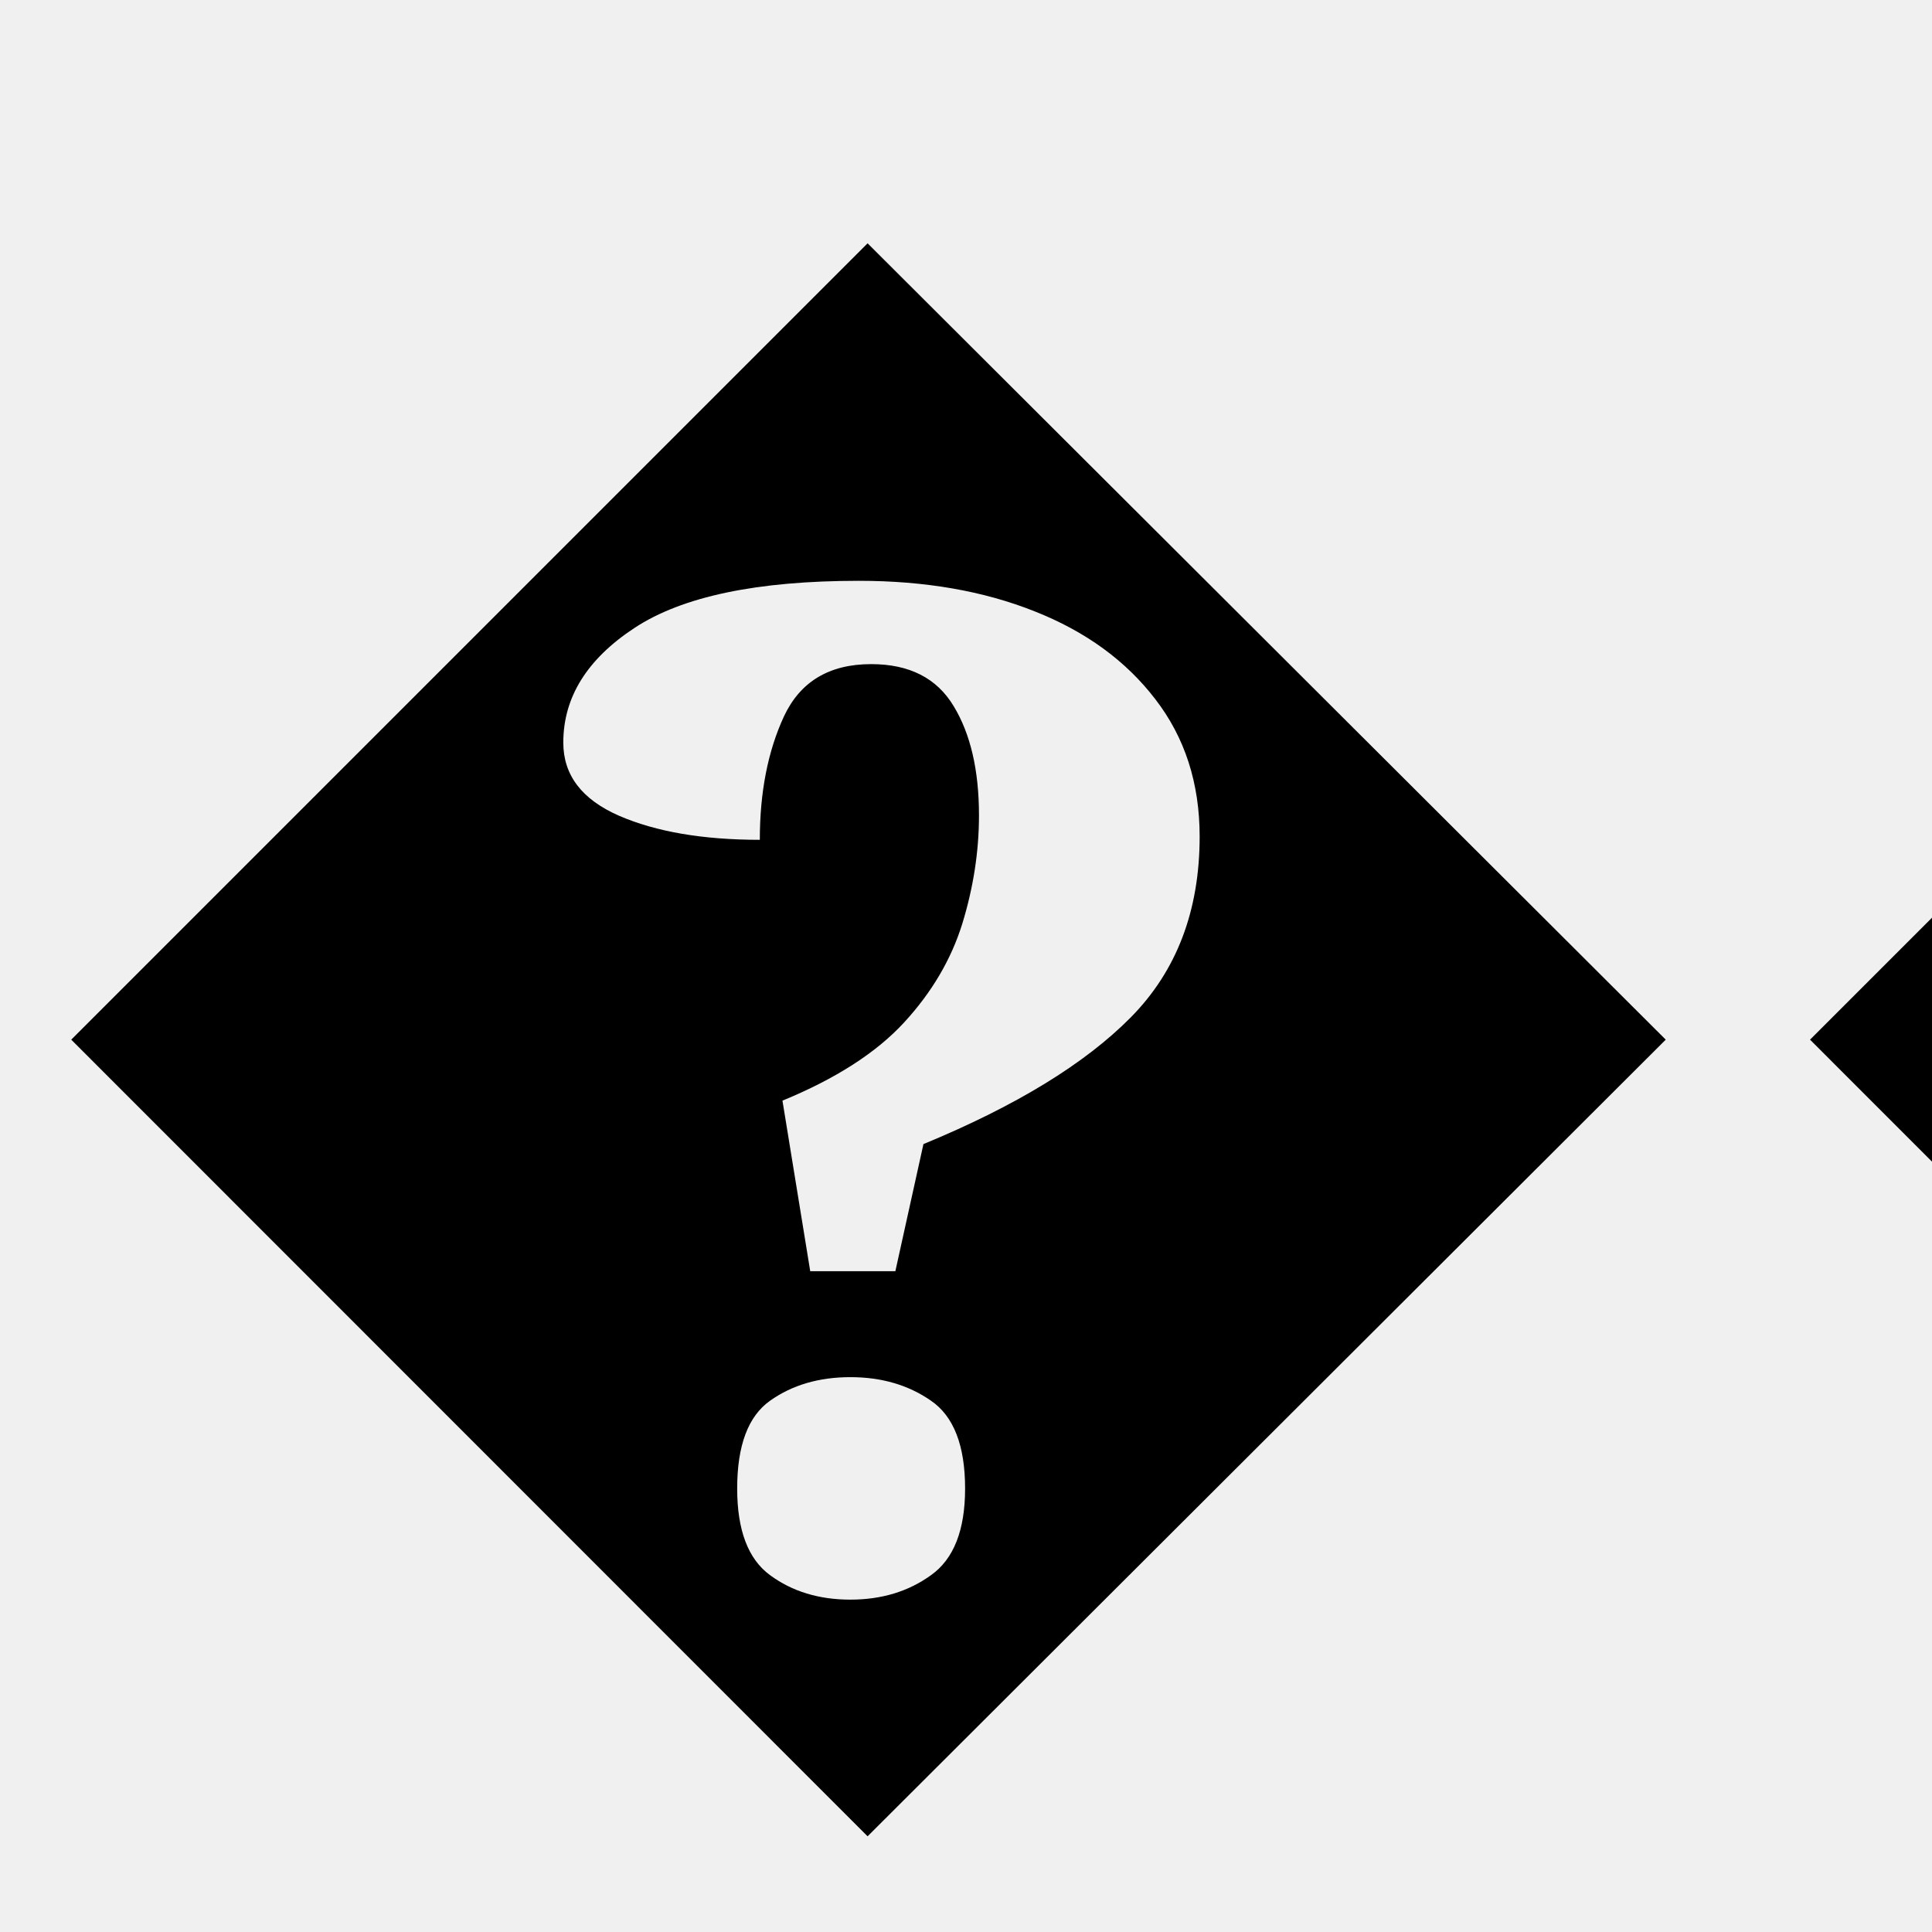
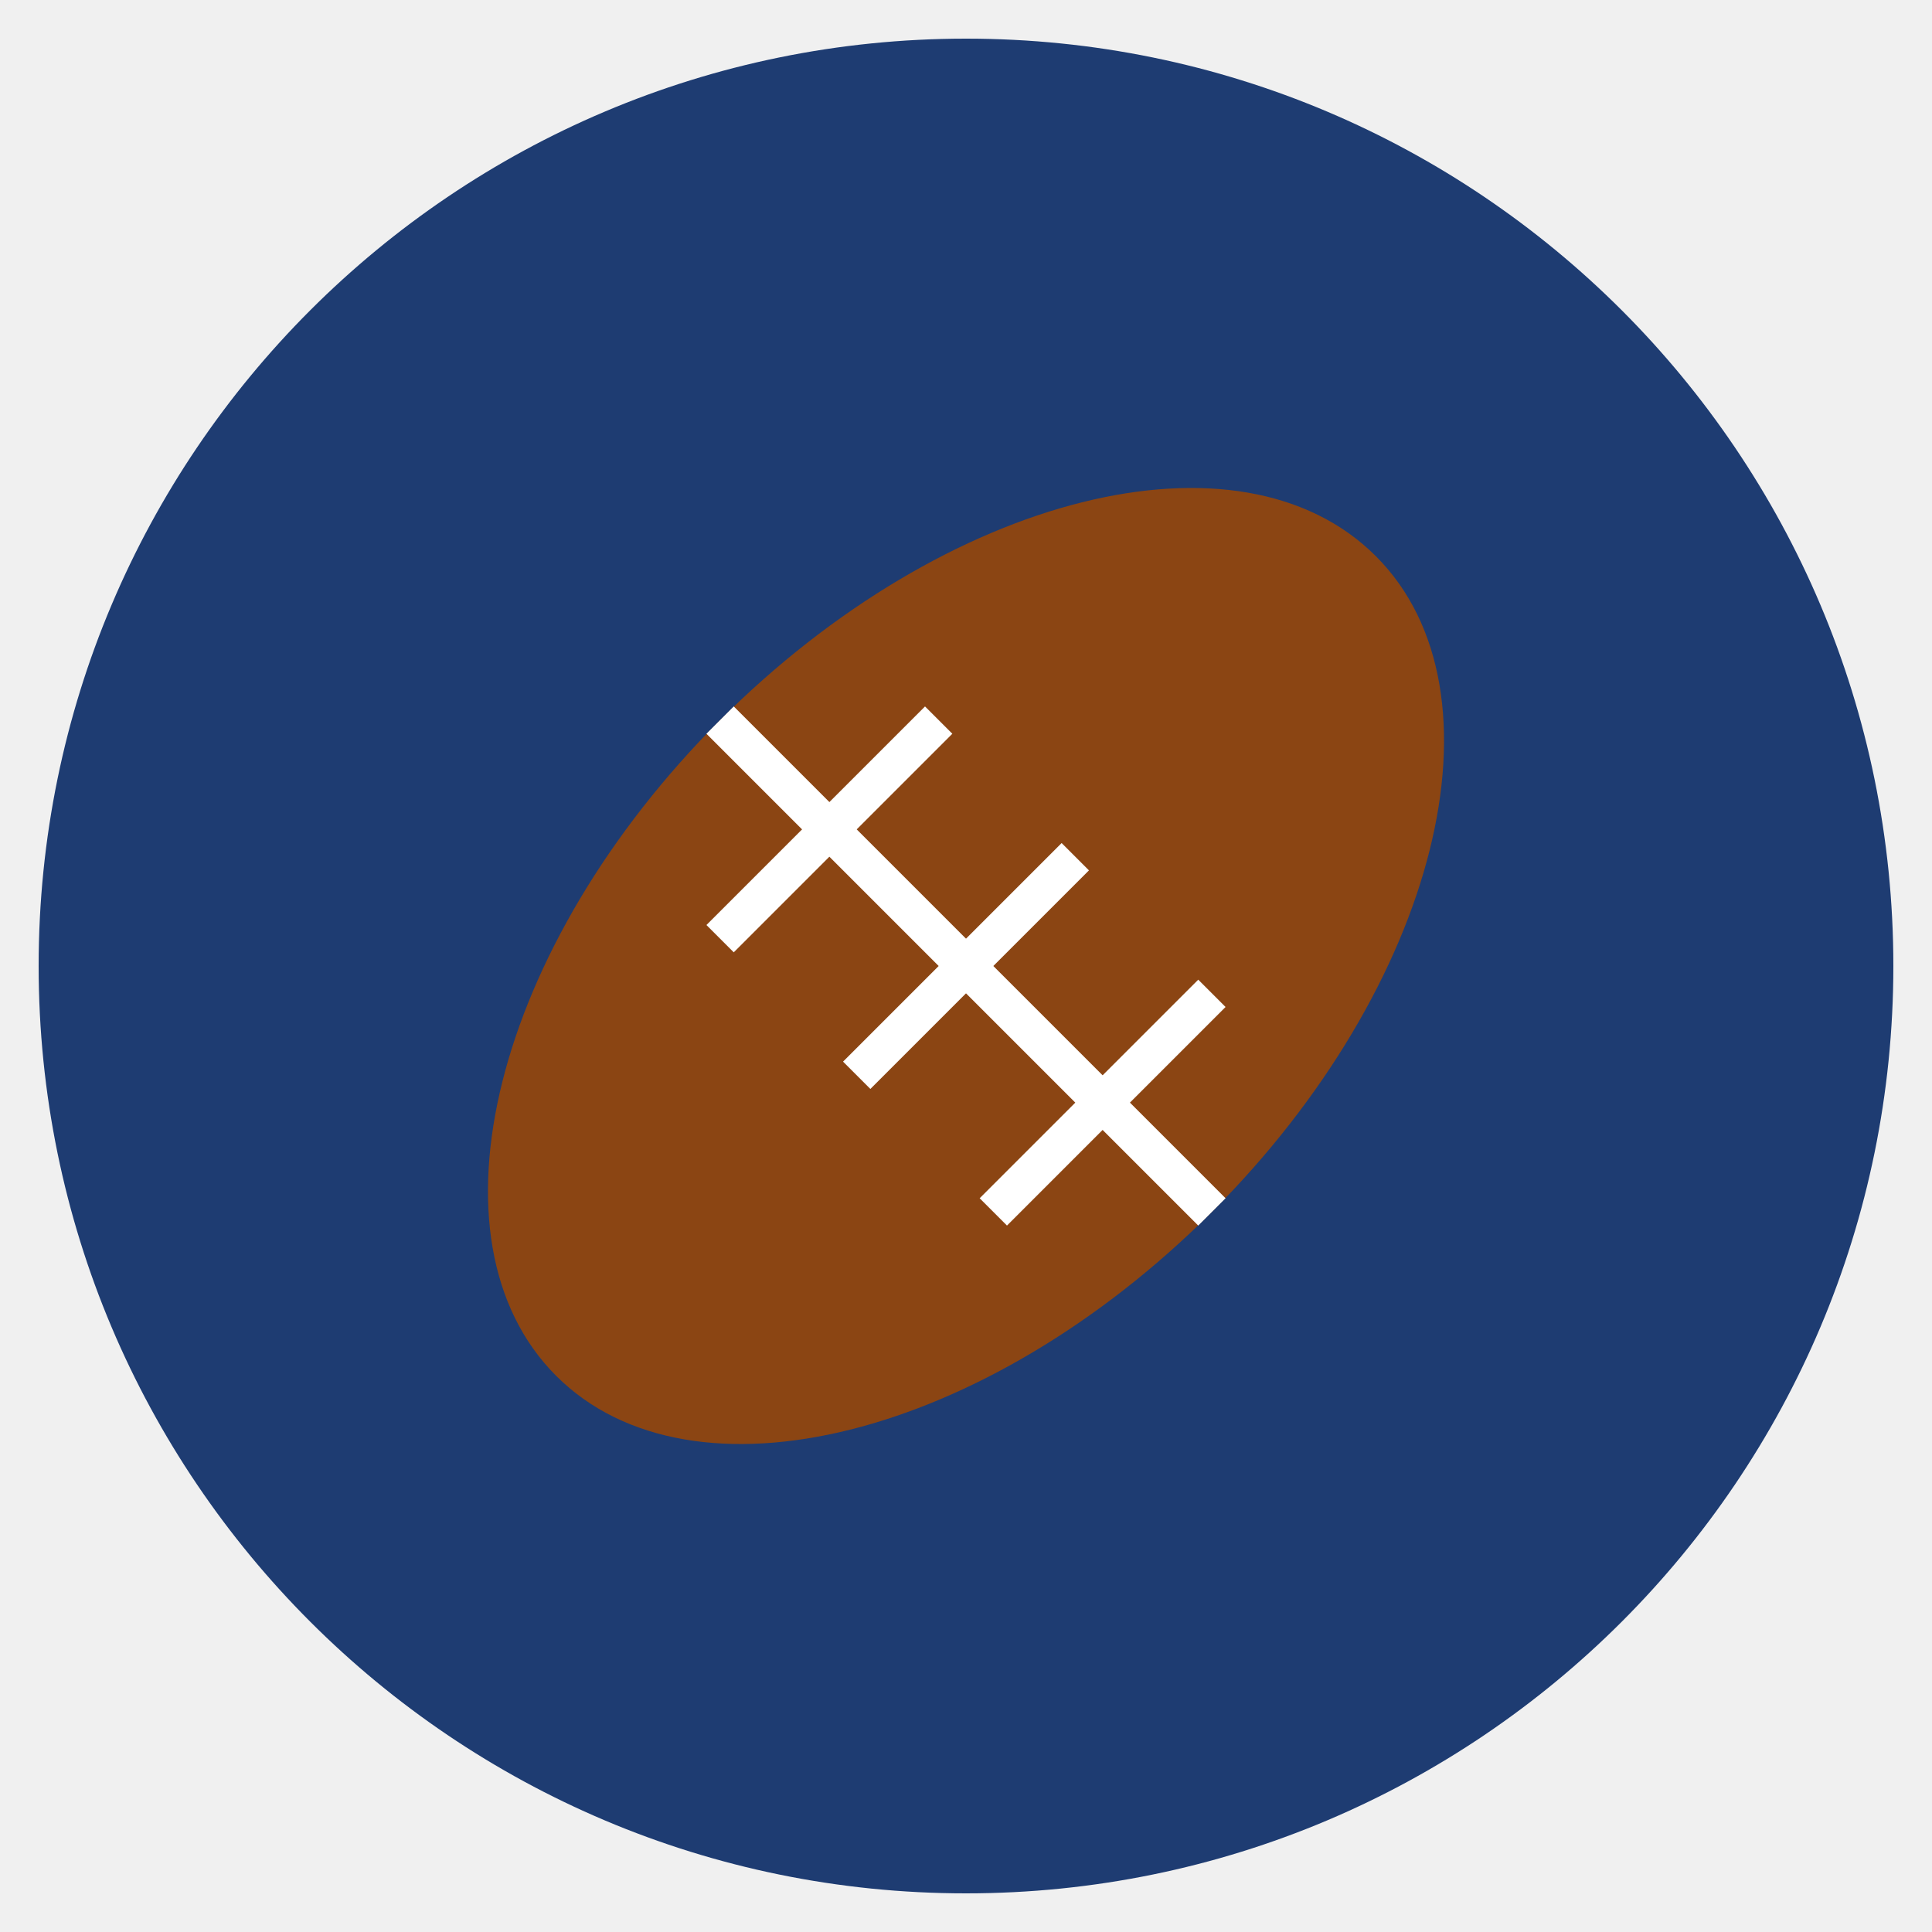
<svg xmlns="http://www.w3.org/2000/svg" viewBox="0 0 100 100">
-   <text y=".9em" font-size="90">��</text>
+   <circle cx="50" cy="50" r="48" fill="#1e3c72" />
+   <ellipse cx="50" cy="50" rx="30" ry="18" fill="#8B4513" transform="rotate(-45 50 50)" />
+   <line x1="50" y1="32" x2="50" y2="68" stroke="white" stroke-width="2" transform="rotate(-45 50 50)" />
+   <line x1="42" y1="40" x2="58" y2="40" stroke="white" stroke-width="2" transform="rotate(-45 50 50)" />
+   <line x1="42" y1="50" x2="58" y2="50" stroke="white" stroke-width="2" transform="rotate(-45 50 50)" />
+   <line x1="42" y1="60" x2="58" y2="60" stroke="white" stroke-width="2" transform="rotate(-45 50 50)" />
</svg>
